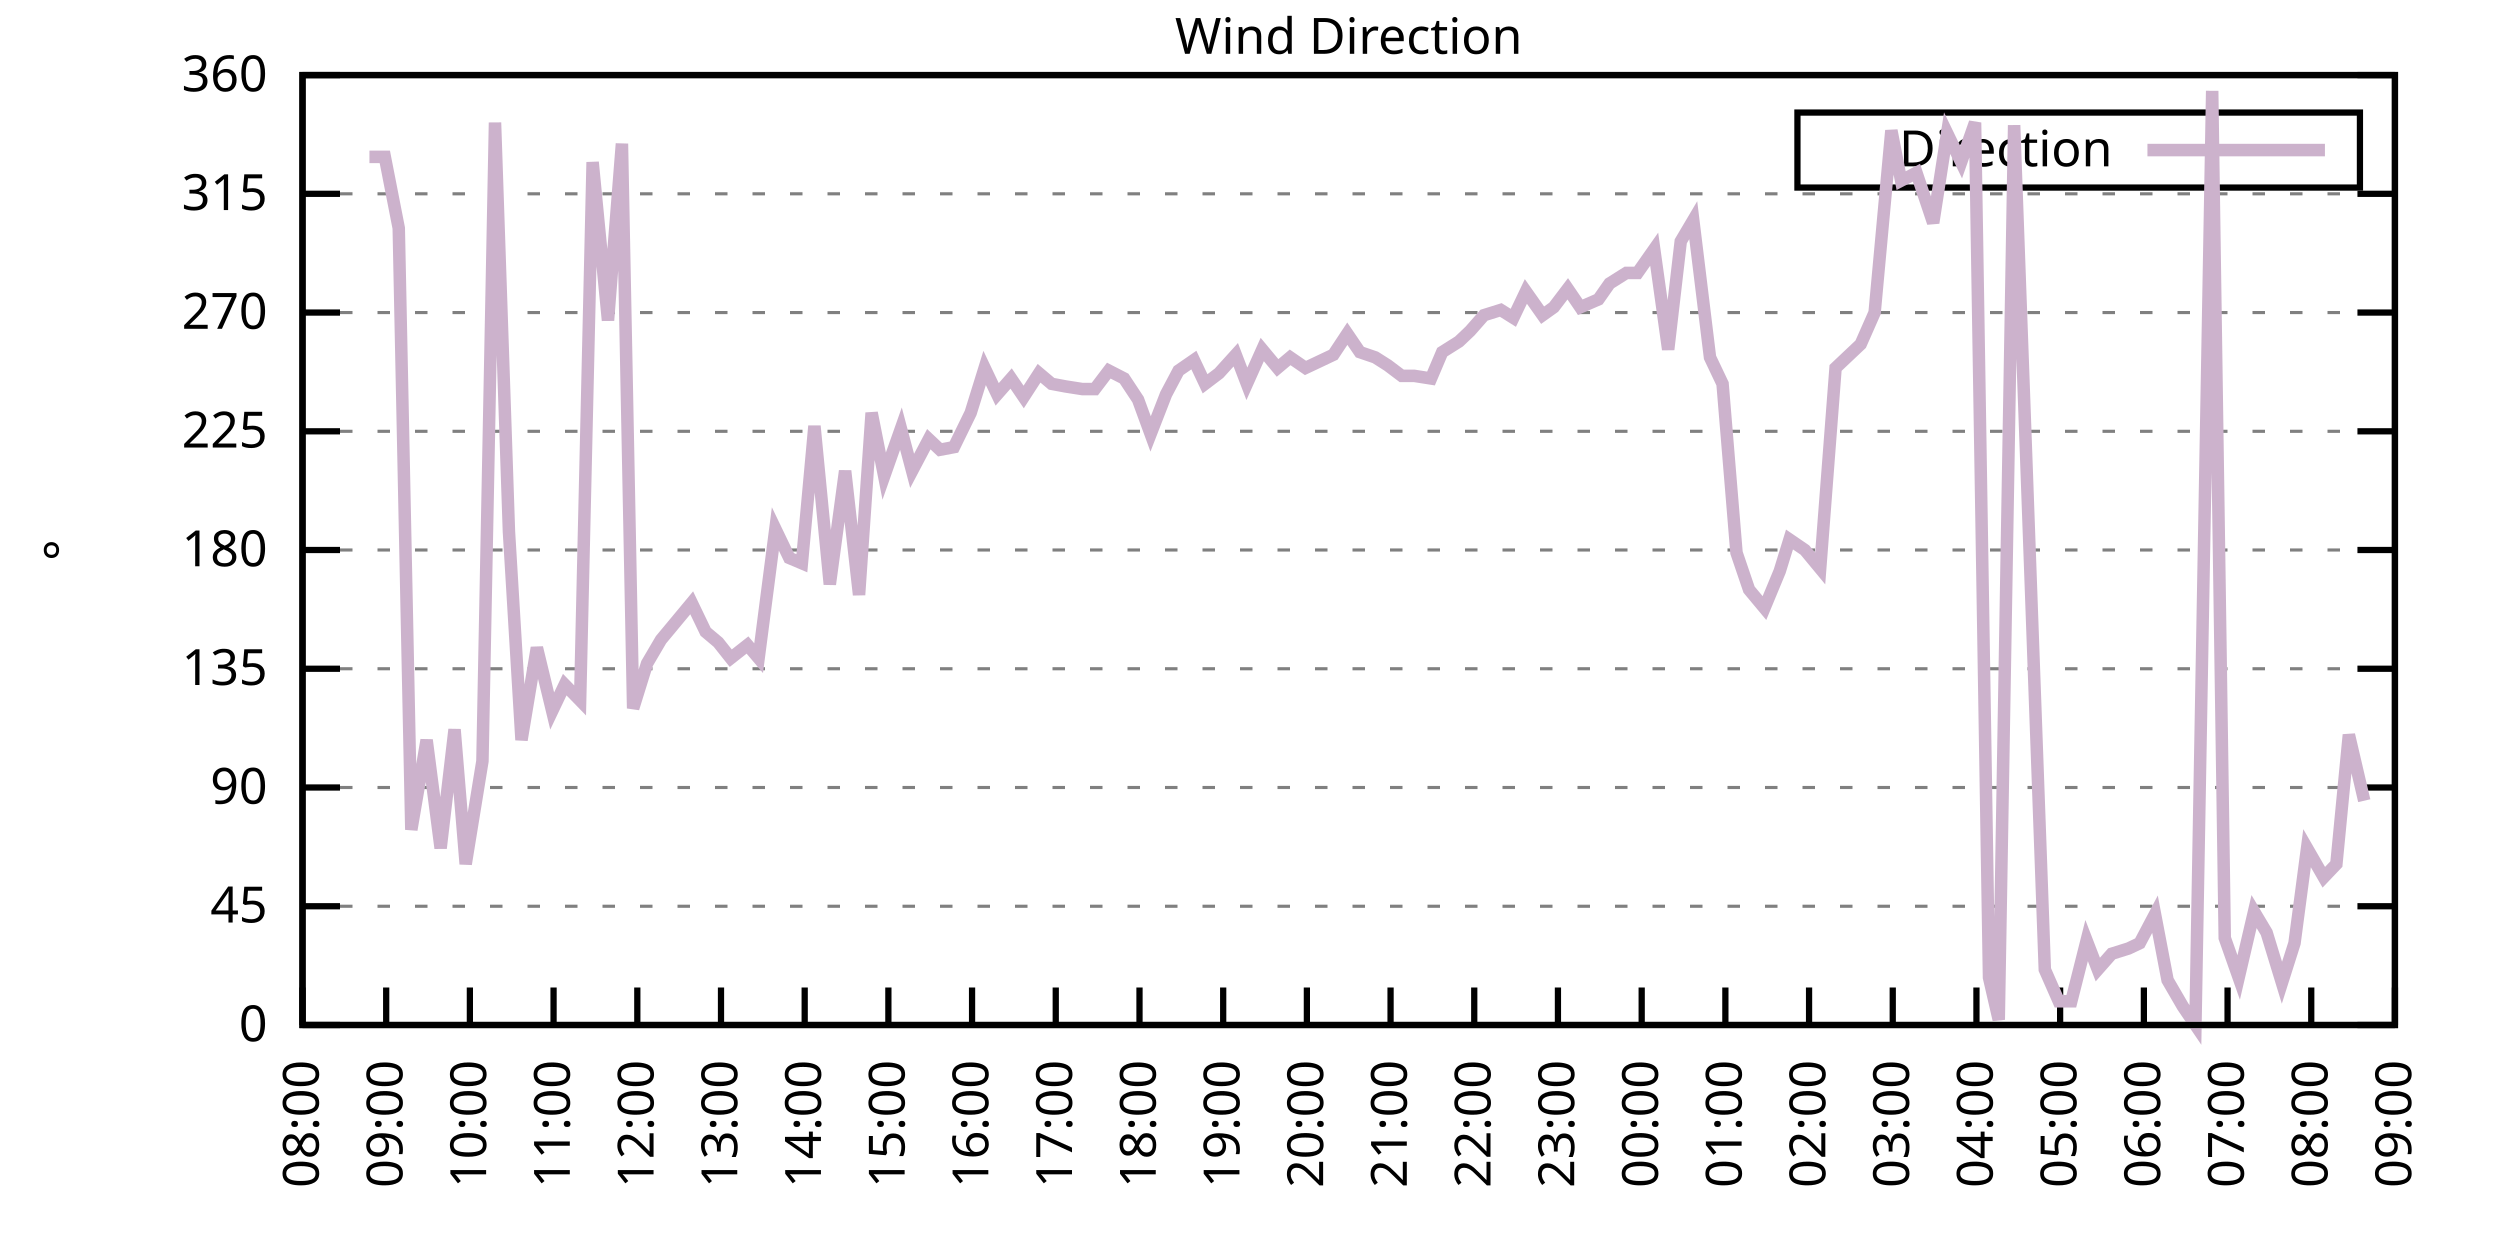
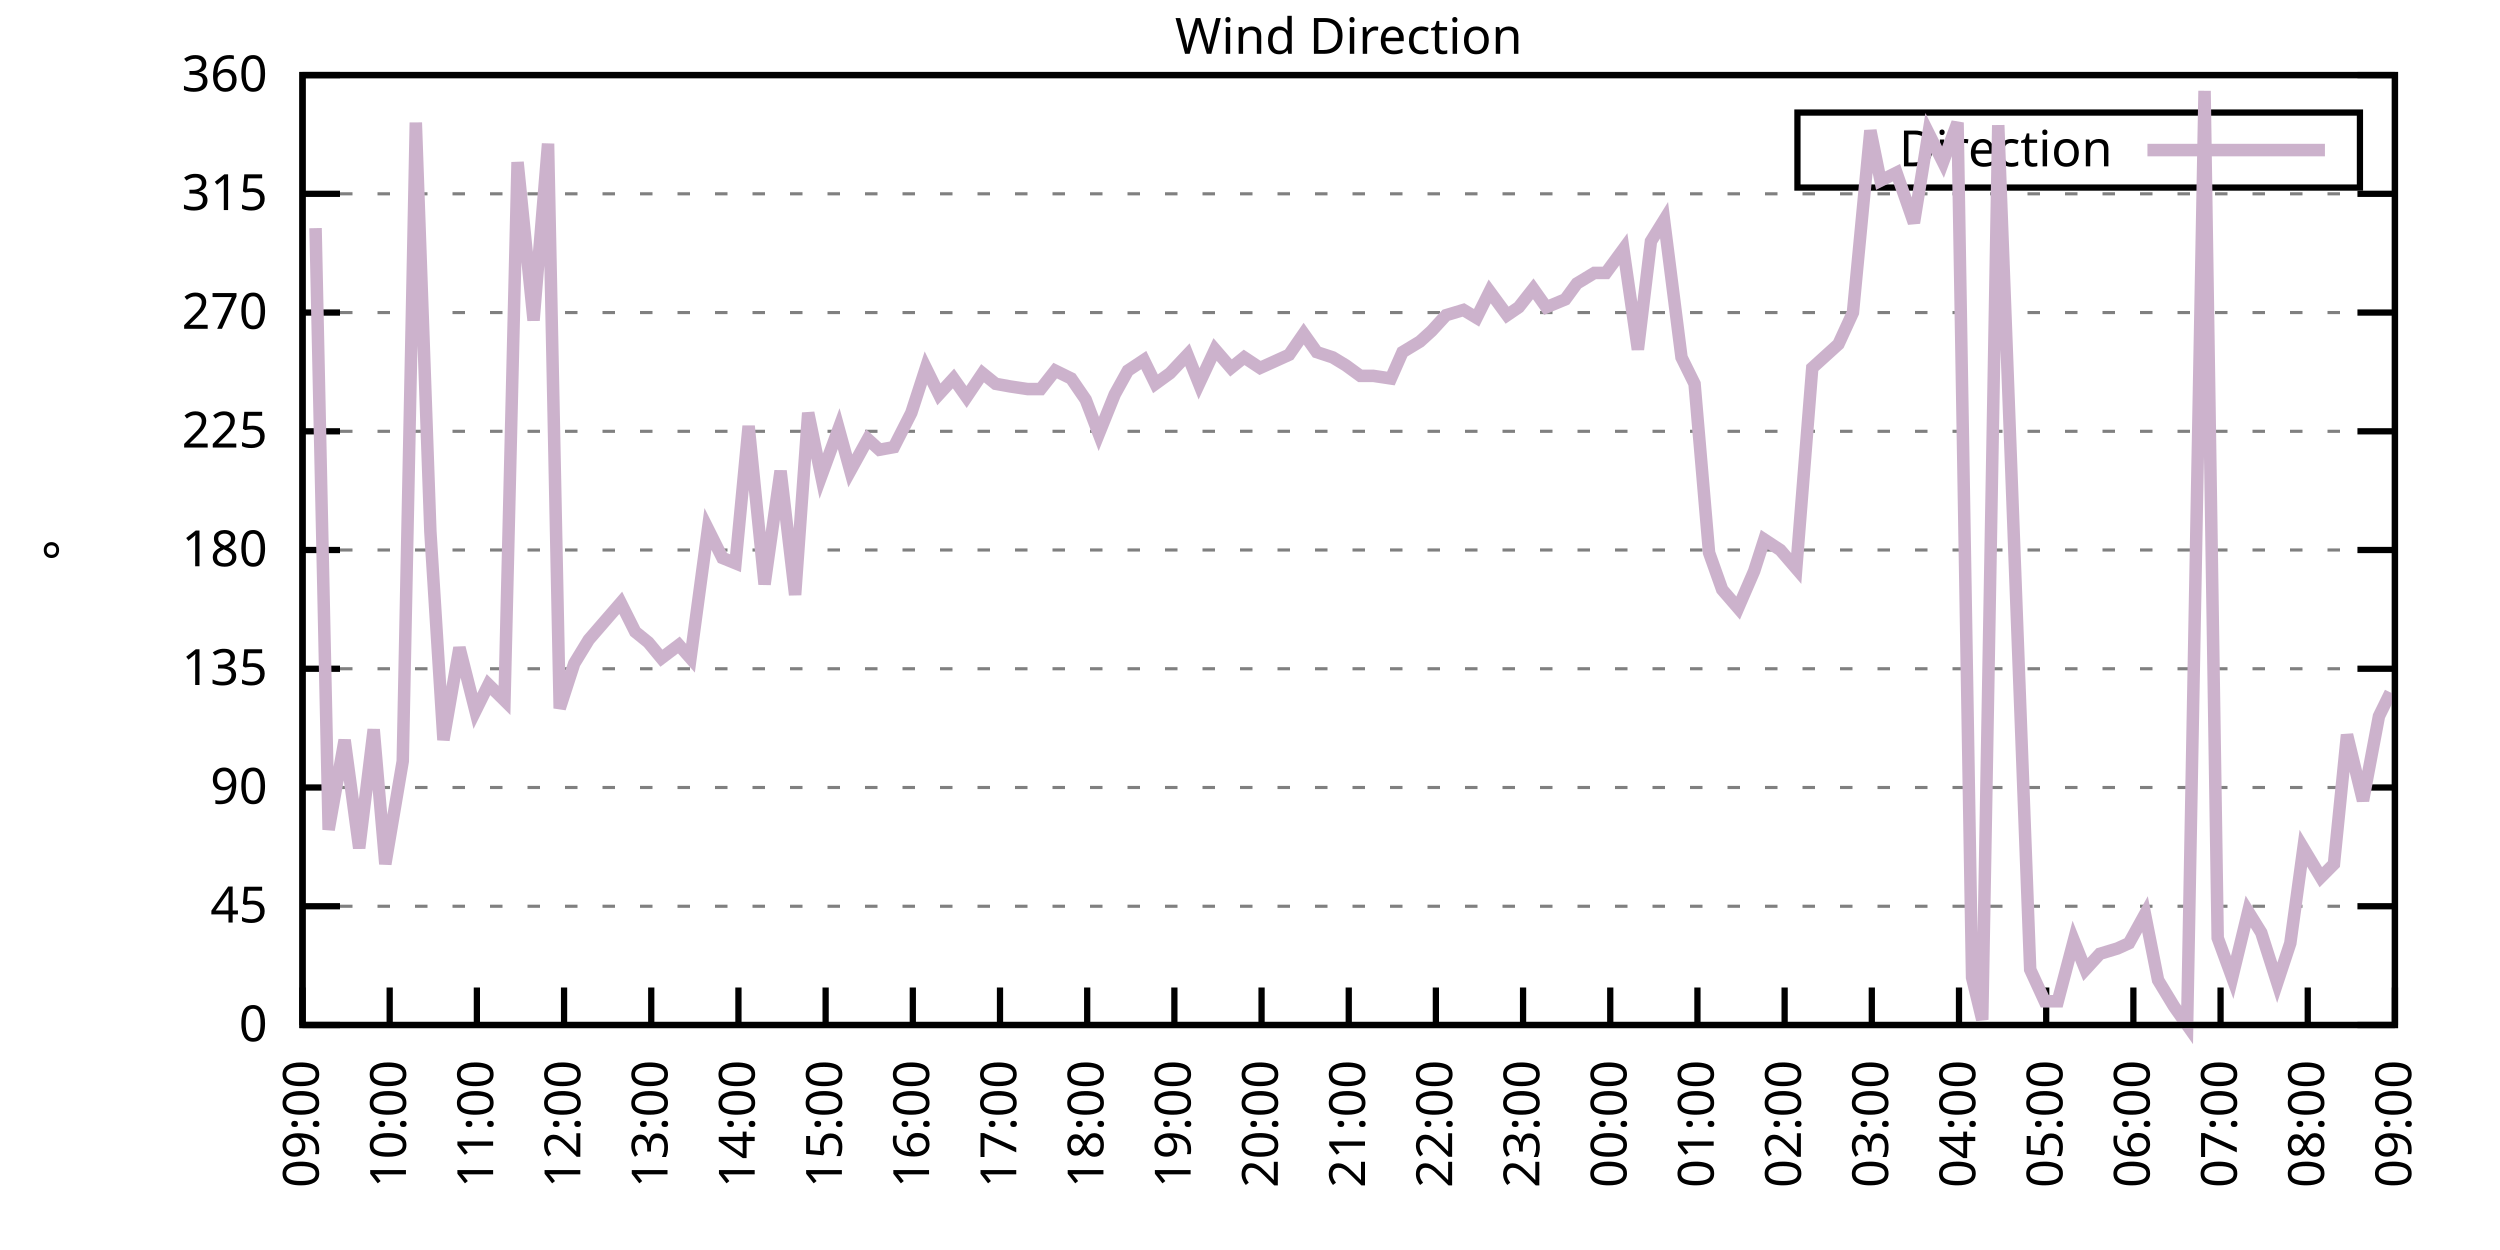
<svg xmlns="http://www.w3.org/2000/svg" xmlns:xlink="http://www.w3.org/1999/xlink" width="400" height="200" viewBox="0 0 400 200">
  <g id="gnuplot_canvas">
    <rect x="0" y="0" width="400" height="200" fill="none" />
    <defs>
      <circle id="gpDot" r="0.5" stroke-width="0.5" stroke="currentColor" />
      <path id="gpPt0" stroke-width="0.333" stroke="currentColor" d="M-1,0 h2 M0,-1 v2" />
      <path id="gpPt1" stroke-width="0.333" stroke="currentColor" d="M-1,-1 L1,1 M1,-1 L-1,1" />
      <path id="gpPt2" stroke-width="0.333" stroke="currentColor" d="M-1,0 L1,0 M0,-1 L0,1 M-1,-1 L1,1 M-1,1 L1,-1" />
      <rect id="gpPt3" stroke-width="0.333" stroke="currentColor" x="-1" y="-1" width="2" height="2" />
      <rect id="gpPt4" stroke-width="0.333" stroke="currentColor" fill="currentColor" x="-1" y="-1" width="2" height="2" />
      <circle id="gpPt5" stroke-width="0.333" stroke="currentColor" cx="0" cy="0" r="1" />
      <use xlink:href="#gpPt5" id="gpPt6" fill="currentColor" stroke="none" />
      <path id="gpPt7" stroke-width="0.333" stroke="currentColor" d="M0,-1.33 L-1.33,0.67 L1.33,0.67 z" />
      <use xlink:href="#gpPt7" id="gpPt8" fill="currentColor" stroke="none" />
      <use xlink:href="#gpPt7" id="gpPt9" stroke="currentColor" transform="rotate(180)" />
      <use xlink:href="#gpPt9" id="gpPt10" fill="currentColor" stroke="none" />
      <use xlink:href="#gpPt3" id="gpPt11" stroke="currentColor" transform="rotate(45)" />
      <use xlink:href="#gpPt11" id="gpPt12" fill="currentColor" stroke="none" />
      <path id="gpPt13" stroke-width="0.333" stroke="currentColor" d="M0,1.330 L1.265,0.411 L0.782,-1.067 L-0.782,-1.076 L-1.265,0.411 z" />
      <use xlink:href="#gpPt13" id="gpPt14" fill="currentColor" stroke="none" />
      <filter id="textbox" filterUnits="objectBoundingBox" x="0" y="0" height="1" width="1">
        <feFlood flood-color="white" flood-opacity="1" result="bgnd" />
        <feComposite in="SourceGraphic" in2="bgnd" operator="atop" />
      </filter>
      <filter id="greybox" filterUnits="objectBoundingBox" x="0" y="0" height="1" width="1">
        <feFlood flood-color="lightgrey" flood-opacity="1" result="grey" />
        <feComposite in="SourceGraphic" in2="grey" operator="atop" />
      </filter>
    </defs>
    <g fill="none" color="white" stroke="currentColor" stroke-width="1.00" stroke-linecap="butt" stroke-linejoin="miter">
</g>
    <g fill="none" color="black" stroke="currentColor" stroke-width="1.00" stroke-linecap="butt" stroke-linejoin="miter">
      <g stroke="none" shape-rendering="crispEdges">
        <polygon fill="rgb(255, 255, 255)" points="48.40,164.00 383.18,164.00 383.18,12.02 48.40,12.02 " />
      </g>
    </g>
    <g fill="none" color="black" stroke="currentColor" stroke-width="1.00" stroke-linecap="butt" stroke-linejoin="miter">
</g>
    <g fill="none" color="black" stroke="black" stroke-width="0.50" stroke-linecap="butt" stroke-linejoin="miter">
</g>
    <g fill="none" color="gray" stroke="currentColor" stroke-width="0.50" stroke-linecap="butt" stroke-linejoin="miter">
      <path stroke="gray" stroke-dasharray="2,4" class="gridline" d="M48.40,164.00 L383.19,164.00  " />
    </g>
    <g fill="none" color="gray" stroke="gray" stroke-width="1.00" stroke-linecap="butt" stroke-linejoin="miter">
</g>
    <g fill="none" color="black" stroke="currentColor" stroke-width="1.00" stroke-linecap="butt" stroke-linejoin="miter">
      <path stroke="black" d="M48.40,164.00 L54.40,164.00 M383.19,164.00 L377.19,164.00  " />
      <g transform="translate(42.80,166.60)" stroke="none" fill="black" font-family="Sans" font-size="8.00" text-anchor="end">
        <text>
          <tspan font-family="Sans"> 0</tspan>
        </text>
      </g>
    </g>
    <g fill="none" color="black" stroke="currentColor" stroke-width="1.00" stroke-linecap="butt" stroke-linejoin="miter">
</g>
    <g fill="none" color="black" stroke="black" stroke-width="0.50" stroke-linecap="butt" stroke-linejoin="miter">
</g>
    <g fill="none" color="gray" stroke="currentColor" stroke-width="0.50" stroke-linecap="butt" stroke-linejoin="miter">
      <path stroke="gray" stroke-dasharray="2,4" class="gridline" d="M48.40,145.00 L383.19,145.00  " />
    </g>
    <g fill="none" color="gray" stroke="gray" stroke-width="1.00" stroke-linecap="butt" stroke-linejoin="miter">
</g>
    <g fill="none" color="black" stroke="currentColor" stroke-width="1.00" stroke-linecap="butt" stroke-linejoin="miter">
      <path stroke="black" d="M48.40,145.00 L54.40,145.00 M383.19,145.00 L377.19,145.00  " />
      <g transform="translate(42.80,147.60)" stroke="none" fill="black" font-family="Sans" font-size="8.00" text-anchor="end">
        <text>
          <tspan font-family="Sans"> 45</tspan>
        </text>
      </g>
    </g>
    <g fill="none" color="black" stroke="currentColor" stroke-width="1.00" stroke-linecap="butt" stroke-linejoin="miter">
</g>
    <g fill="none" color="black" stroke="black" stroke-width="0.50" stroke-linecap="butt" stroke-linejoin="miter">
</g>
    <g fill="none" color="gray" stroke="currentColor" stroke-width="0.50" stroke-linecap="butt" stroke-linejoin="miter">
      <path stroke="gray" stroke-dasharray="2,4" class="gridline" d="M48.40,126.00 L383.19,126.00  " />
    </g>
    <g fill="none" color="gray" stroke="gray" stroke-width="1.00" stroke-linecap="butt" stroke-linejoin="miter">
</g>
    <g fill="none" color="black" stroke="currentColor" stroke-width="1.00" stroke-linecap="butt" stroke-linejoin="miter">
      <path stroke="black" d="M48.40,126.00 L54.40,126.00 M383.19,126.00 L377.19,126.00  " />
      <g transform="translate(42.80,128.60)" stroke="none" fill="black" font-family="Sans" font-size="8.00" text-anchor="end">
        <text>
          <tspan font-family="Sans"> 90</tspan>
        </text>
      </g>
    </g>
    <g fill="none" color="black" stroke="currentColor" stroke-width="1.00" stroke-linecap="butt" stroke-linejoin="miter">
</g>
    <g fill="none" color="black" stroke="black" stroke-width="0.50" stroke-linecap="butt" stroke-linejoin="miter">
</g>
    <g fill="none" color="gray" stroke="currentColor" stroke-width="0.50" stroke-linecap="butt" stroke-linejoin="miter">
      <path stroke="gray" stroke-dasharray="2,4" class="gridline" d="M48.40,107.00 L383.19,107.00  " />
    </g>
    <g fill="none" color="gray" stroke="gray" stroke-width="1.00" stroke-linecap="butt" stroke-linejoin="miter">
</g>
    <g fill="none" color="black" stroke="currentColor" stroke-width="1.00" stroke-linecap="butt" stroke-linejoin="miter">
      <path stroke="black" d="M48.40,107.00 L54.40,107.00 M383.19,107.00 L377.19,107.00  " />
      <g transform="translate(42.80,109.60)" stroke="none" fill="black" font-family="Sans" font-size="8.00" text-anchor="end">
        <text>
          <tspan font-family="Sans"> 135</tspan>
        </text>
      </g>
    </g>
    <g fill="none" color="black" stroke="currentColor" stroke-width="1.00" stroke-linecap="butt" stroke-linejoin="miter">
</g>
    <g fill="none" color="black" stroke="black" stroke-width="0.50" stroke-linecap="butt" stroke-linejoin="miter">
</g>
    <g fill="none" color="gray" stroke="currentColor" stroke-width="0.50" stroke-linecap="butt" stroke-linejoin="miter">
      <path stroke="gray" stroke-dasharray="2,4" class="gridline" d="M48.40,88.00 L383.19,88.00  " />
    </g>
    <g fill="none" color="gray" stroke="gray" stroke-width="1.00" stroke-linecap="butt" stroke-linejoin="miter">
</g>
    <g fill="none" color="black" stroke="currentColor" stroke-width="1.00" stroke-linecap="butt" stroke-linejoin="miter">
      <path stroke="black" d="M48.40,88.00 L54.40,88.00 M383.19,88.00 L377.19,88.00  " />
      <g transform="translate(42.80,90.60)" stroke="none" fill="black" font-family="Sans" font-size="8.00" text-anchor="end">
        <text>
          <tspan font-family="Sans"> 180</tspan>
        </text>
      </g>
    </g>
    <g fill="none" color="black" stroke="currentColor" stroke-width="1.00" stroke-linecap="butt" stroke-linejoin="miter">
</g>
    <g fill="none" color="black" stroke="black" stroke-width="0.50" stroke-linecap="butt" stroke-linejoin="miter">
</g>
    <g fill="none" color="gray" stroke="currentColor" stroke-width="0.50" stroke-linecap="butt" stroke-linejoin="miter">
      <path stroke="gray" stroke-dasharray="2,4" class="gridline" d="M48.40,69.01 L383.19,69.01  " />
    </g>
    <g fill="none" color="gray" stroke="gray" stroke-width="1.00" stroke-linecap="butt" stroke-linejoin="miter">
</g>
    <g fill="none" color="black" stroke="currentColor" stroke-width="1.00" stroke-linecap="butt" stroke-linejoin="miter">
      <path stroke="black" d="M48.40,69.01 L54.40,69.01 M383.19,69.01 L377.19,69.01  " />
      <g transform="translate(42.80,71.61)" stroke="none" fill="black" font-family="Sans" font-size="8.00" text-anchor="end">
        <text>
          <tspan font-family="Sans"> 225</tspan>
        </text>
      </g>
    </g>
    <g fill="none" color="black" stroke="currentColor" stroke-width="1.00" stroke-linecap="butt" stroke-linejoin="miter">
</g>
    <g fill="none" color="black" stroke="black" stroke-width="0.50" stroke-linecap="butt" stroke-linejoin="miter">
</g>
    <g fill="none" color="gray" stroke="currentColor" stroke-width="0.50" stroke-linecap="butt" stroke-linejoin="miter">
      <path stroke="gray" stroke-dasharray="2,4" class="gridline" d="M48.40,50.01 L383.19,50.01  " />
    </g>
    <g fill="none" color="gray" stroke="gray" stroke-width="1.00" stroke-linecap="butt" stroke-linejoin="miter">
</g>
    <g fill="none" color="black" stroke="currentColor" stroke-width="1.00" stroke-linecap="butt" stroke-linejoin="miter">
      <path stroke="black" d="M48.40,50.01 L54.40,50.01 M383.19,50.01 L377.19,50.01  " />
      <g transform="translate(42.80,52.61)" stroke="none" fill="black" font-family="Sans" font-size="8.00" text-anchor="end">
        <text>
          <tspan font-family="Sans"> 270</tspan>
        </text>
      </g>
    </g>
    <g fill="none" color="black" stroke="currentColor" stroke-width="1.00" stroke-linecap="butt" stroke-linejoin="miter">
</g>
    <g fill="none" color="black" stroke="black" stroke-width="0.50" stroke-linecap="butt" stroke-linejoin="miter">
</g>
    <g fill="none" color="gray" stroke="currentColor" stroke-width="0.50" stroke-linecap="butt" stroke-linejoin="miter">
      <path stroke="gray" stroke-dasharray="2,4" class="gridline" d="M48.40,31.01 L383.19,31.01  " />
    </g>
    <g fill="none" color="gray" stroke="gray" stroke-width="1.00" stroke-linecap="butt" stroke-linejoin="miter">
</g>
    <g fill="none" color="black" stroke="currentColor" stroke-width="1.00" stroke-linecap="butt" stroke-linejoin="miter">
      <path stroke="black" d="M48.40,31.01 L54.40,31.01 M383.19,31.01 L377.19,31.01  " />
      <g transform="translate(42.80,33.61)" stroke="none" fill="black" font-family="Sans" font-size="8.00" text-anchor="end">
        <text>
          <tspan font-family="Sans"> 315</tspan>
        </text>
      </g>
    </g>
    <g fill="none" color="black" stroke="currentColor" stroke-width="1.00" stroke-linecap="butt" stroke-linejoin="miter">
</g>
    <g fill="none" color="black" stroke="black" stroke-width="0.50" stroke-linecap="butt" stroke-linejoin="miter">
</g>
    <g fill="none" color="gray" stroke="currentColor" stroke-width="0.50" stroke-linecap="butt" stroke-linejoin="miter">
      <path stroke="gray" stroke-dasharray="2,4" class="gridline" d="M48.40,12.01 L383.19,12.01  " />
    </g>
    <g fill="none" color="gray" stroke="gray" stroke-width="1.00" stroke-linecap="butt" stroke-linejoin="miter">
</g>
    <g fill="none" color="black" stroke="currentColor" stroke-width="1.00" stroke-linecap="butt" stroke-linejoin="miter">
      <path stroke="black" d="M48.40,12.01 L54.40,12.01 M383.19,12.01 L377.19,12.01  " />
      <g transform="translate(42.80,14.61)" stroke="none" fill="black" font-family="Sans" font-size="8.00" text-anchor="end">
        <text>
          <tspan font-family="Sans"> 360</tspan>
        </text>
      </g>
    </g>
    <g fill="none" color="black" stroke="currentColor" stroke-width="1.00" stroke-linecap="butt" stroke-linejoin="miter">
      <path stroke="black" d="M48.40,164.00 L48.40,158.00  " />
      <g transform="translate(51.00,169.60) rotate(270.00)" stroke="none" fill="black" font-family="Sans" font-size="8.00" text-anchor="end">
        <text>
-           <tspan font-family="Sans">08:00</tspan>
-         </text>
-       </g>
-     </g>
-     <g fill="none" color="black" stroke="currentColor" stroke-width="1.00" stroke-linecap="butt" stroke-linejoin="miter">
-       <path stroke="black" d="M61.79,164.00 L61.79,158.00  " />
-       <g transform="translate(64.39,169.60) rotate(270.00)" stroke="none" fill="black" font-family="Sans" font-size="8.00" text-anchor="end">
-         <text>
          <tspan font-family="Sans">09:00</tspan>
        </text>
      </g>
    </g>
    <g fill="none" color="black" stroke="currentColor" stroke-width="1.00" stroke-linecap="butt" stroke-linejoin="miter">
-       <path stroke="black" d="M75.18,164.00 L75.18,158.00  " />
-       <g transform="translate(77.78,169.60) rotate(270.00)" stroke="none" fill="black" font-family="Sans" font-size="8.00" text-anchor="end">
+       <path stroke="black" d="M62.35,164.00 L62.35,158.00  " />
+       <g transform="translate(64.95,169.60) rotate(270.00)" stroke="none" fill="black" font-family="Sans" font-size="8.00" text-anchor="end">
        <text>
          <tspan font-family="Sans">10:00</tspan>
        </text>
      </g>
    </g>
    <g fill="none" color="black" stroke="currentColor" stroke-width="1.00" stroke-linecap="butt" stroke-linejoin="miter">
-       <path stroke="black" d="M88.57,164.00 L88.57,158.00  " />
-       <g transform="translate(91.17,169.60) rotate(270.00)" stroke="none" fill="black" font-family="Sans" font-size="8.00" text-anchor="end">
+       <path stroke="black" d="M76.30,164.00 L76.30,158.00  " />
+       <g transform="translate(78.90,169.60) rotate(270.00)" stroke="none" fill="black" font-family="Sans" font-size="8.00" text-anchor="end">
        <text>
          <tspan font-family="Sans">11:00</tspan>
        </text>
      </g>
    </g>
    <g fill="none" color="black" stroke="currentColor" stroke-width="1.00" stroke-linecap="butt" stroke-linejoin="miter">
-       <path stroke="black" d="M101.97,164.00 L101.97,158.00  " />
-       <g transform="translate(104.57,169.60) rotate(270.00)" stroke="none" fill="black" font-family="Sans" font-size="8.00" text-anchor="end">
+       <path stroke="black" d="M90.25,164.00 L90.25,158.00  " />
+       <g transform="translate(92.85,169.60) rotate(270.00)" stroke="none" fill="black" font-family="Sans" font-size="8.00" text-anchor="end">
        <text>
          <tspan font-family="Sans">12:00</tspan>
        </text>
      </g>
    </g>
    <g fill="none" color="black" stroke="currentColor" stroke-width="1.00" stroke-linecap="butt" stroke-linejoin="miter">
-       <path stroke="black" d="M115.36,164.00 L115.36,158.00  " />
-       <g transform="translate(117.96,169.60) rotate(270.00)" stroke="none" fill="black" font-family="Sans" font-size="8.00" text-anchor="end">
+       <path stroke="black" d="M104.20,164.00 L104.20,158.00  " />
+       <g transform="translate(106.80,169.60) rotate(270.00)" stroke="none" fill="black" font-family="Sans" font-size="8.00" text-anchor="end">
        <text>
          <tspan font-family="Sans">13:00</tspan>
        </text>
      </g>
    </g>
    <g fill="none" color="black" stroke="currentColor" stroke-width="1.00" stroke-linecap="butt" stroke-linejoin="miter">
-       <path stroke="black" d="M128.75,164.00 L128.75,158.00  " />
-       <g transform="translate(131.35,169.60) rotate(270.00)" stroke="none" fill="black" font-family="Sans" font-size="8.00" text-anchor="end">
+       <path stroke="black" d="M118.15,164.00 L118.15,158.00  " />
+       <g transform="translate(120.75,169.60) rotate(270.00)" stroke="none" fill="black" font-family="Sans" font-size="8.00" text-anchor="end">
        <text>
          <tspan font-family="Sans">14:00</tspan>
        </text>
      </g>
    </g>
    <g fill="none" color="black" stroke="currentColor" stroke-width="1.00" stroke-linecap="butt" stroke-linejoin="miter">
-       <path stroke="black" d="M142.14,164.00 L142.14,158.00  " />
-       <g transform="translate(144.74,169.60) rotate(270.00)" stroke="none" fill="black" font-family="Sans" font-size="8.00" text-anchor="end">
+       <path stroke="black" d="M132.10,164.00 L132.10,158.00  " />
+       <g transform="translate(134.70,169.60) rotate(270.00)" stroke="none" fill="black" font-family="Sans" font-size="8.00" text-anchor="end">
        <text>
          <tspan font-family="Sans">15:00</tspan>
        </text>
      </g>
    </g>
    <g fill="none" color="black" stroke="currentColor" stroke-width="1.00" stroke-linecap="butt" stroke-linejoin="miter">
-       <path stroke="black" d="M155.53,164.00 L155.53,158.00  " />
-       <g transform="translate(158.13,169.60) rotate(270.00)" stroke="none" fill="black" font-family="Sans" font-size="8.00" text-anchor="end">
+       <path stroke="black" d="M146.05,164.00 L146.05,158.00  " />
+       <g transform="translate(148.65,169.60) rotate(270.00)" stroke="none" fill="black" font-family="Sans" font-size="8.00" text-anchor="end">
        <text>
          <tspan font-family="Sans">16:00</tspan>
        </text>
      </g>
    </g>
    <g fill="none" color="black" stroke="currentColor" stroke-width="1.00" stroke-linecap="butt" stroke-linejoin="miter">
-       <path stroke="black" d="M168.92,164.00 L168.92,158.00  " />
-       <g transform="translate(171.52,169.60) rotate(270.00)" stroke="none" fill="black" font-family="Sans" font-size="8.00" text-anchor="end">
+       <path stroke="black" d="M160.00,164.00 L160.00,158.00  " />
+       <g transform="translate(162.60,169.60) rotate(270.00)" stroke="none" fill="black" font-family="Sans" font-size="8.00" text-anchor="end">
        <text>
          <tspan font-family="Sans">17:00</tspan>
        </text>
      </g>
    </g>
    <g fill="none" color="black" stroke="currentColor" stroke-width="1.00" stroke-linecap="butt" stroke-linejoin="miter">
-       <path stroke="black" d="M182.32,164.00 L182.32,158.00  " />
-       <g transform="translate(184.92,169.60) rotate(270.00)" stroke="none" fill="black" font-family="Sans" font-size="8.00" text-anchor="end">
+       <path stroke="black" d="M173.95,164.00 L173.95,158.00  " />
+       <g transform="translate(176.55,169.60) rotate(270.00)" stroke="none" fill="black" font-family="Sans" font-size="8.00" text-anchor="end">
        <text>
          <tspan font-family="Sans">18:00</tspan>
        </text>
      </g>
    </g>
    <g fill="none" color="black" stroke="currentColor" stroke-width="1.00" stroke-linecap="butt" stroke-linejoin="miter">
-       <path stroke="black" d="M195.71,164.00 L195.71,158.00  " />
-       <g transform="translate(198.31,169.60) rotate(270.00)" stroke="none" fill="black" font-family="Sans" font-size="8.00" text-anchor="end">
+       <path stroke="black" d="M187.90,164.00 L187.90,158.00  " />
+       <g transform="translate(190.50,169.60) rotate(270.00)" stroke="none" fill="black" font-family="Sans" font-size="8.00" text-anchor="end">
        <text>
          <tspan font-family="Sans">19:00</tspan>
        </text>
      </g>
    </g>
    <g fill="none" color="black" stroke="currentColor" stroke-width="1.00" stroke-linecap="butt" stroke-linejoin="miter">
-       <path stroke="black" d="M209.10,164.00 L209.10,158.00  " />
-       <g transform="translate(211.70,169.60) rotate(270.00)" stroke="none" fill="black" font-family="Sans" font-size="8.00" text-anchor="end">
+       <path stroke="black" d="M201.85,164.00 L201.85,158.00  " />
+       <g transform="translate(204.45,169.60) rotate(270.00)" stroke="none" fill="black" font-family="Sans" font-size="8.00" text-anchor="end">
        <text>
          <tspan font-family="Sans">20:00</tspan>
        </text>
      </g>
    </g>
    <g fill="none" color="black" stroke="currentColor" stroke-width="1.00" stroke-linecap="butt" stroke-linejoin="miter">
-       <path stroke="black" d="M222.49,164.00 L222.49,158.00  " />
-       <g transform="translate(225.09,169.60) rotate(270.00)" stroke="none" fill="black" font-family="Sans" font-size="8.00" text-anchor="end">
+       <path stroke="black" d="M215.80,164.00 L215.80,158.00  " />
+       <g transform="translate(218.40,169.60) rotate(270.00)" stroke="none" fill="black" font-family="Sans" font-size="8.00" text-anchor="end">
        <text>
          <tspan font-family="Sans">21:00</tspan>
        </text>
      </g>
    </g>
    <g fill="none" color="black" stroke="currentColor" stroke-width="1.00" stroke-linecap="butt" stroke-linejoin="miter">
-       <path stroke="black" d="M235.88,164.00 L235.88,158.00  " />
-       <g transform="translate(238.48,169.60) rotate(270.00)" stroke="none" fill="black" font-family="Sans" font-size="8.00" text-anchor="end">
+       <path stroke="black" d="M229.74,164.00 L229.74,158.00  " />
+       <g transform="translate(232.34,169.60) rotate(270.00)" stroke="none" fill="black" font-family="Sans" font-size="8.00" text-anchor="end">
        <text>
          <tspan font-family="Sans">22:00</tspan>
        </text>
      </g>
    </g>
    <g fill="none" color="black" stroke="currentColor" stroke-width="1.00" stroke-linecap="butt" stroke-linejoin="miter">
-       <path stroke="black" d="M249.27,164.00 L249.27,158.00  " />
-       <g transform="translate(251.87,169.60) rotate(270.00)" stroke="none" fill="black" font-family="Sans" font-size="8.00" text-anchor="end">
+       <path stroke="black" d="M243.69,164.00 L243.69,158.00  " />
+       <g transform="translate(246.29,169.60) rotate(270.00)" stroke="none" fill="black" font-family="Sans" font-size="8.00" text-anchor="end">
        <text>
          <tspan font-family="Sans">23:00</tspan>
        </text>
      </g>
    </g>
    <g fill="none" color="black" stroke="currentColor" stroke-width="1.00" stroke-linecap="butt" stroke-linejoin="miter">
-       <path stroke="black" d="M262.67,164.00 L262.67,158.00  " />
-       <g transform="translate(265.27,169.60) rotate(270.00)" stroke="none" fill="black" font-family="Sans" font-size="8.00" text-anchor="end">
+       <path stroke="black" d="M257.64,164.00 L257.64,158.00  " />
+       <g transform="translate(260.24,169.60) rotate(270.00)" stroke="none" fill="black" font-family="Sans" font-size="8.00" text-anchor="end">
        <text>
          <tspan font-family="Sans">00:00</tspan>
        </text>
      </g>
    </g>
    <g fill="none" color="black" stroke="currentColor" stroke-width="1.00" stroke-linecap="butt" stroke-linejoin="miter">
-       <path stroke="black" d="M276.06,164.00 L276.06,158.00  " />
-       <g transform="translate(278.66,169.60) rotate(270.00)" stroke="none" fill="black" font-family="Sans" font-size="8.00" text-anchor="end">
+       <path stroke="black" d="M271.59,164.00 L271.59,158.00  " />
+       <g transform="translate(274.19,169.60) rotate(270.00)" stroke="none" fill="black" font-family="Sans" font-size="8.00" text-anchor="end">
        <text>
          <tspan font-family="Sans">01:00</tspan>
        </text>
      </g>
    </g>
    <g fill="none" color="black" stroke="currentColor" stroke-width="1.00" stroke-linecap="butt" stroke-linejoin="miter">
-       <path stroke="black" d="M289.45,164.00 L289.45,158.00  " />
-       <g transform="translate(292.05,169.60) rotate(270.00)" stroke="none" fill="black" font-family="Sans" font-size="8.00" text-anchor="end">
+       <path stroke="black" d="M285.54,164.00 L285.54,158.00  " />
+       <g transform="translate(288.14,169.60) rotate(270.00)" stroke="none" fill="black" font-family="Sans" font-size="8.00" text-anchor="end">
        <text>
          <tspan font-family="Sans">02:00</tspan>
        </text>
      </g>
    </g>
    <g fill="none" color="black" stroke="currentColor" stroke-width="1.00" stroke-linecap="butt" stroke-linejoin="miter">
-       <path stroke="black" d="M302.84,164.00 L302.84,158.00  " />
-       <g transform="translate(305.44,169.60) rotate(270.00)" stroke="none" fill="black" font-family="Sans" font-size="8.00" text-anchor="end">
+       <path stroke="black" d="M299.49,164.00 L299.49,158.00  " />
+       <g transform="translate(302.09,169.60) rotate(270.00)" stroke="none" fill="black" font-family="Sans" font-size="8.00" text-anchor="end">
        <text>
          <tspan font-family="Sans">03:00</tspan>
        </text>
      </g>
    </g>
    <g fill="none" color="black" stroke="currentColor" stroke-width="1.00" stroke-linecap="butt" stroke-linejoin="miter">
-       <path stroke="black" d="M316.23,164.00 L316.23,158.00  " />
-       <g transform="translate(318.83,169.60) rotate(270.00)" stroke="none" fill="black" font-family="Sans" font-size="8.00" text-anchor="end">
+       <path stroke="black" d="M313.44,164.00 L313.44,158.00  " />
+       <g transform="translate(316.04,169.60) rotate(270.00)" stroke="none" fill="black" font-family="Sans" font-size="8.00" text-anchor="end">
        <text>
          <tspan font-family="Sans">04:00</tspan>
        </text>
      </g>
    </g>
    <g fill="none" color="black" stroke="currentColor" stroke-width="1.00" stroke-linecap="butt" stroke-linejoin="miter">
-       <path stroke="black" d="M329.62,164.00 L329.62,158.00  " />
-       <g transform="translate(332.22,169.60) rotate(270.00)" stroke="none" fill="black" font-family="Sans" font-size="8.00" text-anchor="end">
+       <path stroke="black" d="M327.39,164.00 L327.39,158.00  " />
+       <g transform="translate(329.99,169.60) rotate(270.00)" stroke="none" fill="black" font-family="Sans" font-size="8.00" text-anchor="end">
        <text>
          <tspan font-family="Sans">05:00</tspan>
        </text>
      </g>
    </g>
    <g fill="none" color="black" stroke="currentColor" stroke-width="1.00" stroke-linecap="butt" stroke-linejoin="miter">
-       <path stroke="black" d="M343.02,164.00 L343.02,158.00  " />
-       <g transform="translate(345.62,169.60) rotate(270.00)" stroke="none" fill="black" font-family="Sans" font-size="8.00" text-anchor="end">
+       <path stroke="black" d="M341.34,164.00 L341.34,158.00  " />
+       <g transform="translate(343.94,169.60) rotate(270.00)" stroke="none" fill="black" font-family="Sans" font-size="8.00" text-anchor="end">
        <text>
          <tspan font-family="Sans">06:00</tspan>
        </text>
      </g>
    </g>
    <g fill="none" color="black" stroke="currentColor" stroke-width="1.00" stroke-linecap="butt" stroke-linejoin="miter">
-       <path stroke="black" d="M356.41,164.00 L356.41,158.00  " />
-       <g transform="translate(359.01,169.60) rotate(270.00)" stroke="none" fill="black" font-family="Sans" font-size="8.00" text-anchor="end">
+       <path stroke="black" d="M355.29,164.00 L355.29,158.00  " />
+       <g transform="translate(357.89,169.60) rotate(270.00)" stroke="none" fill="black" font-family="Sans" font-size="8.00" text-anchor="end">
        <text>
          <tspan font-family="Sans">07:00</tspan>
        </text>
      </g>
    </g>
    <g fill="none" color="black" stroke="currentColor" stroke-width="1.00" stroke-linecap="butt" stroke-linejoin="miter">
-       <path stroke="black" d="M369.80,164.00 L369.80,158.00  " />
-       <g transform="translate(372.40,169.60) rotate(270.00)" stroke="none" fill="black" font-family="Sans" font-size="8.00" text-anchor="end">
+       <path stroke="black" d="M369.24,164.00 L369.24,158.00  " />
+       <g transform="translate(371.84,169.60) rotate(270.00)" stroke="none" fill="black" font-family="Sans" font-size="8.00" text-anchor="end">
        <text>
          <tspan font-family="Sans">08:00</tspan>
        </text>
      </g>
    </g>
    <g fill="none" color="black" stroke="currentColor" stroke-width="1.00" stroke-linecap="butt" stroke-linejoin="miter">
      <path stroke="black" d="M383.19,164.00 L383.19,158.00  " />
      <g transform="translate(385.79,169.60) rotate(270.00)" stroke="none" fill="black" font-family="Sans" font-size="8.00" text-anchor="end">
        <text>
          <tspan font-family="Sans">09:00</tspan>
        </text>
      </g>
    </g>
    <g fill="none" color="black" stroke="currentColor" stroke-width="1.00" stroke-linecap="butt" stroke-linejoin="miter">
</g>
    <g fill="none" color="black" stroke="currentColor" stroke-width="1.00" stroke-linecap="butt" stroke-linejoin="miter">
      <path stroke="black" d="M48.40,12.01 L48.40,164.00 L383.19,164.00 L383.19,12.01 L48.40,12.01 Z  " />
    </g>
    <g fill="none" color="black" stroke="currentColor" stroke-width="1.00" stroke-linecap="butt" stroke-linejoin="miter">
</g>
    <g fill="none" color="black" stroke="currentColor" stroke-width="1.00" stroke-linecap="butt" stroke-linejoin="miter">
      <path stroke="black" d="M287.59,30.01 L287.59,18.01 L377.59,18.01 L377.59,30.01 L287.59,30.01 Z  " />
    </g>
    <g id="Wind_direction_plot_1">
      <g fill="none" color="white" stroke="black" stroke-width="2.00" stroke-linecap="butt" stroke-linejoin="miter">
</g>
      <g fill="none" color="black" stroke="currentColor" stroke-width="2.00" stroke-linecap="butt" stroke-linejoin="miter">
        <g transform="translate(337.99,26.61)" stroke="none" fill="black" font-family="Sans" font-size="8.00" text-anchor="end">
          <text>
            <tspan font-family="Sans">Direction</tspan>
          </text>
        </g>
      </g>
      <g fill="none" color="black" stroke="currentColor" stroke-width="2.00" stroke-linecap="butt" stroke-linejoin="miter">
-         <path stroke="rgb(204, 178, 204)" d="M343.59,24.01 L371.99,24.01 M59.11,25.10 L61.57,25.10 L63.80,36.50 L65.81,132.76 L68.26,118.40 L70.50,135.71   L72.73,116.71 L74.51,138.25 L77.19,121.78 L79.20,19.61 L81.43,85.05 L83.44,118.40 L85.90,103.63 L88.35,113.76   L90.36,109.54 L92.82,112.07 L94.82,25.94 L97.28,51.27 L99.51,22.99 L101.30,113.34 L103.53,106.16 L105.76,102.36   L108.22,99.40 L110.67,96.45 L112.90,101.09 L114.91,102.78 L116.92,105.31 L119.60,103.20 L121.38,105.31 L124.06,84.63   L126.29,89.27 L128.30,90.12 L130.31,68.16 L132.77,93.49 L135.22,75.34 L137.45,95.18 L139.46,66.05 L141.47,76.18   L144.15,68.58 L145.94,75.34 L148.61,70.27 L150.40,71.96 L152.63,71.54 L155.31,66.05 L157.54,58.87 L159.55,63.10   L161.78,60.56 L163.79,63.52 L166.25,59.72 L168.25,61.41 L170.49,61.83 L173.17,62.25 L175.17,62.25 L177.41,59.30   L179.86,60.56 L182.09,63.94 L184.10,69.43 L186.56,63.10 L188.57,59.30 L191.02,57.61 L192.81,61.41 L195.04,59.72   L197.72,56.76 L199.50,61.41 L201.96,55.92 L204.41,58.87 L206.42,57.18 L208.88,58.87 L210.66,58.03 L213.34,56.76   L215.57,53.39 L217.58,56.34 L220.04,57.18 L222.04,58.45 L224.28,60.14 L226.29,60.14 L228.96,60.56 L230.75,56.34   L233.43,54.65 L235.21,52.96 L237.44,50.43 L240.12,49.59 L242.13,50.85 L244.14,46.63 L246.82,50.43 L248.60,49.16   L250.84,46.21 L252.85,49.16 L255.75,47.90 L257.53,45.36 L260.21,43.67 L262.00,43.67 L264.67,39.87 L266.91,55.92   L268.92,38.61 L270.92,35.23 L273.60,57.18 L275.61,61.41 L277.84,88.43 L279.85,94.34 L282.31,97.29 L284.76,91.38   L286.32,86.32 L288.78,88.00 L291.23,90.96 L293.69,58.87 L297.71,55.07 L299.94,50.01 L302.62,20.88 L304.18,28.90   L306.63,27.63 L309.31,35.65 L311.54,21.30 L313.78,25.94 L316.01,19.61 L318.24,156.40 L319.80,163.16 L322.26,20.03   L327.17,155.13 L329.40,160.20 L331.41,160.20 L333.86,150.49 L335.65,155.13 L337.88,152.60 L340.56,151.76 L342.35,150.91   L344.80,146.27 L346.81,156.82 L349.26,161.04 L351.27,164.00 L353.95,14.54 L355.96,150.07 L358.19,156.40 L360.65,145.85   L362.66,149.22 L365.11,157.24 L367.12,150.91 L369.13,135.71 L371.81,140.36 L373.82,138.25 L375.82,117.56 L378.28,128.11    " />
+         <path stroke="rgb(204, 178, 204)" d="M343.59,24.01 L371.99,24.01 M50.49,36.50 L52.58,132.76 L55.14,118.40 L57.47,135.71 L59.79,116.71 L61.65,138.25   L64.44,121.78 L66.53,19.61 L68.86,85.05 L70.95,118.40 L73.51,103.63 L76.07,113.76 L78.16,109.54 L80.72,112.07   L82.81,25.94 L85.37,51.27 L87.69,22.99 L89.55,113.34 L91.88,106.16 L94.20,102.36 L96.76,99.40 L99.32,96.45   L101.64,101.09 L103.73,102.78 L105.83,105.31 L108.62,103.20 L110.48,105.31 L113.27,84.63 L115.59,89.27 L117.68,90.12   L119.78,68.16 L122.33,93.49 L124.89,75.34 L127.22,95.18 L129.31,66.05 L131.40,76.18 L134.19,68.58 L136.05,75.34   L138.84,70.27 L140.70,71.96 L143.02,71.54 L145.81,66.05 L148.14,58.87 L150.23,63.10 L152.56,60.56 L154.65,63.52   L157.21,59.72 L159.30,61.41 L161.62,61.83 L164.41,62.25 L166.51,62.25 L168.83,59.30 L171.39,60.56 L173.71,63.94   L175.81,69.43 L178.36,63.10 L180.46,59.30 L183.01,57.61 L184.87,61.41 L187.20,59.72 L189.99,56.76 L191.85,61.41   L194.41,55.92 L196.96,58.87 L199.06,57.18 L201.61,58.87 L203.47,58.03 L206.26,56.76 L208.59,53.39 L210.68,56.34   L213.24,57.18 L215.33,58.45 L217.65,60.14 L219.75,60.14 L222.54,60.56 L224.40,56.34 L227.19,54.65 L229.05,52.96   L231.37,50.43 L234.16,49.59 L236.25,50.85 L238.35,46.63 L241.14,50.43 L243.00,49.16 L245.32,46.21 L247.41,49.16   L250.44,47.90 L252.30,45.36 L255.09,43.67 L256.95,43.67 L259.74,39.87 L262.06,55.92 L264.15,38.61 L266.25,35.23   L269.04,57.18 L271.13,61.41 L273.45,88.43 L275.55,94.34 L278.10,97.29 L280.66,91.38 L282.29,86.32 L284.85,88.00   L287.40,90.96 L289.96,58.87 L294.15,55.07 L296.47,50.01 L299.26,20.88 L300.89,28.90 L303.44,27.63 L306.23,35.65   L308.56,21.30 L310.88,25.94 L313.21,19.61 L315.53,156.40 L317.16,163.16 L319.72,20.03 L324.83,155.13 L327.16,160.20   L329.25,160.20 L331.81,150.49 L333.67,155.13 L335.99,152.60 L338.78,151.76 L340.64,150.91 L343.20,146.27 L345.29,156.82   L347.85,161.04 L349.94,164.00 L352.73,14.54 L354.83,150.07 L357.15,156.40 L359.71,145.85 L361.80,149.22 L364.36,157.24   L366.45,150.91 L368.54,135.71 L371.33,140.36 L373.43,138.25 L375.52,117.56 L378.08,128.11 L380.63,114.60 L382.49,110.80    " />
      </g>
    </g>
    <g fill="none" color="black" stroke="currentColor" stroke-width="2.00" stroke-linecap="butt" stroke-linejoin="miter">
</g>
    <g fill="none" color="black" stroke="black" stroke-width="1.00" stroke-linecap="butt" stroke-linejoin="miter">
</g>
    <g fill="none" color="black" stroke="currentColor" stroke-width="1.00" stroke-linecap="butt" stroke-linejoin="miter">
      <path stroke="black" d="M48.40,12.01 L48.40,164.00 L383.19,164.00 L383.19,12.01 L48.40,12.01 Z  " />
      <g transform="translate(12.80,88.01) rotate(270.00)" stroke="none" fill="black" font-family="Sans" font-size="8.00" text-anchor="middle">
        <text>
          <tspan font-family="Sans">°</tspan>
        </text>
      </g>
    </g>
    <g fill="none" color="black" stroke="currentColor" stroke-width="1.00" stroke-linecap="butt" stroke-linejoin="miter">
</g>
    <g fill="none" color="black" stroke="currentColor" stroke-width="1.00" stroke-linecap="butt" stroke-linejoin="miter">
      <g transform="translate(215.79,8.61)" stroke="none" fill="black" font-family="Sans" font-size="8.00" text-anchor="middle">
        <text>
          <tspan font-family="Sans">Wind Direction</tspan>
        </text>
      </g>
    </g>
    <g fill="none" color="black" stroke="currentColor" stroke-width="1.00" stroke-linecap="butt" stroke-linejoin="miter">
</g>
  </g>
</svg>
